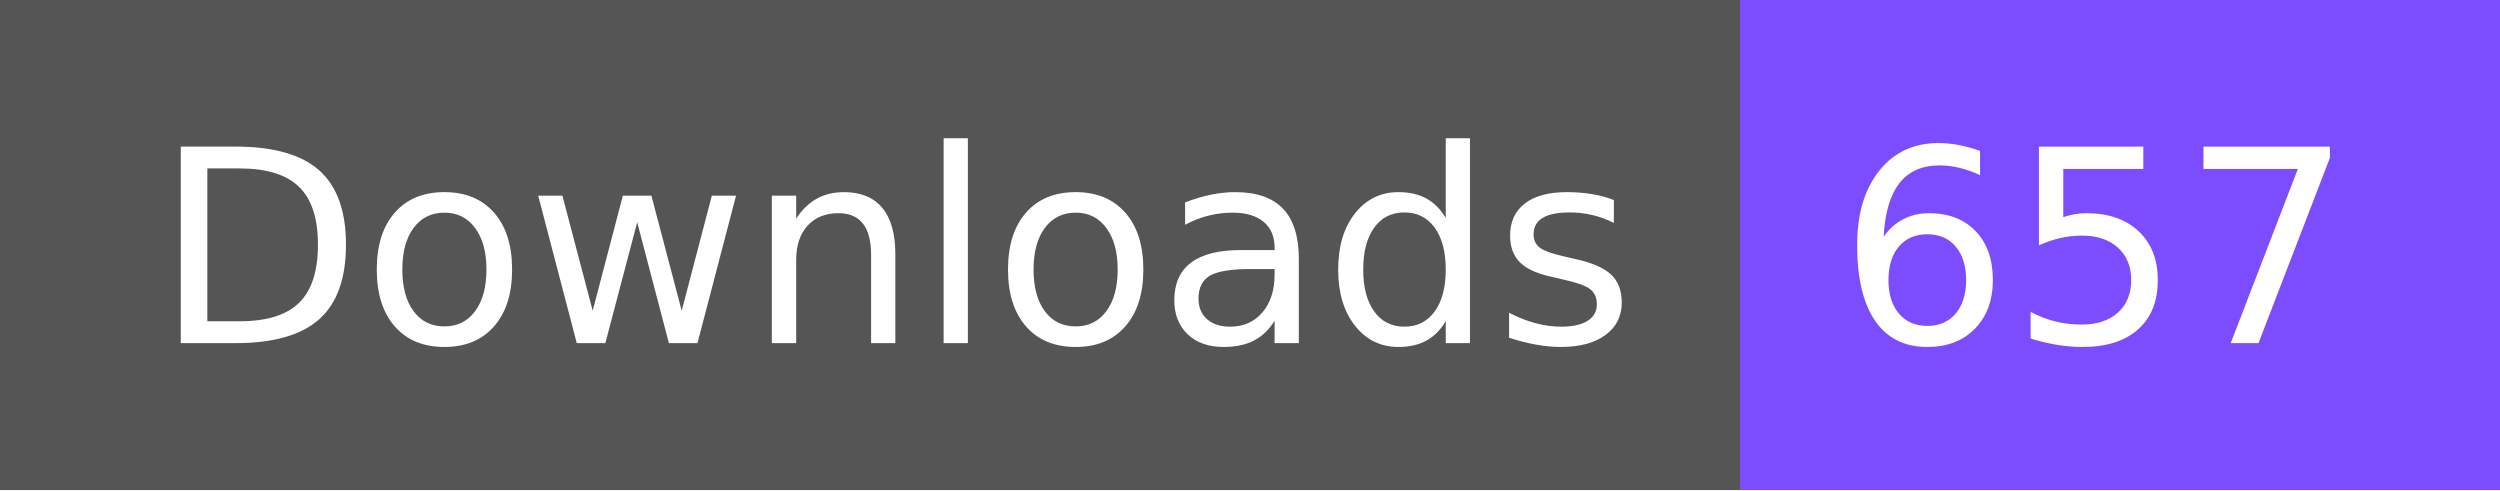
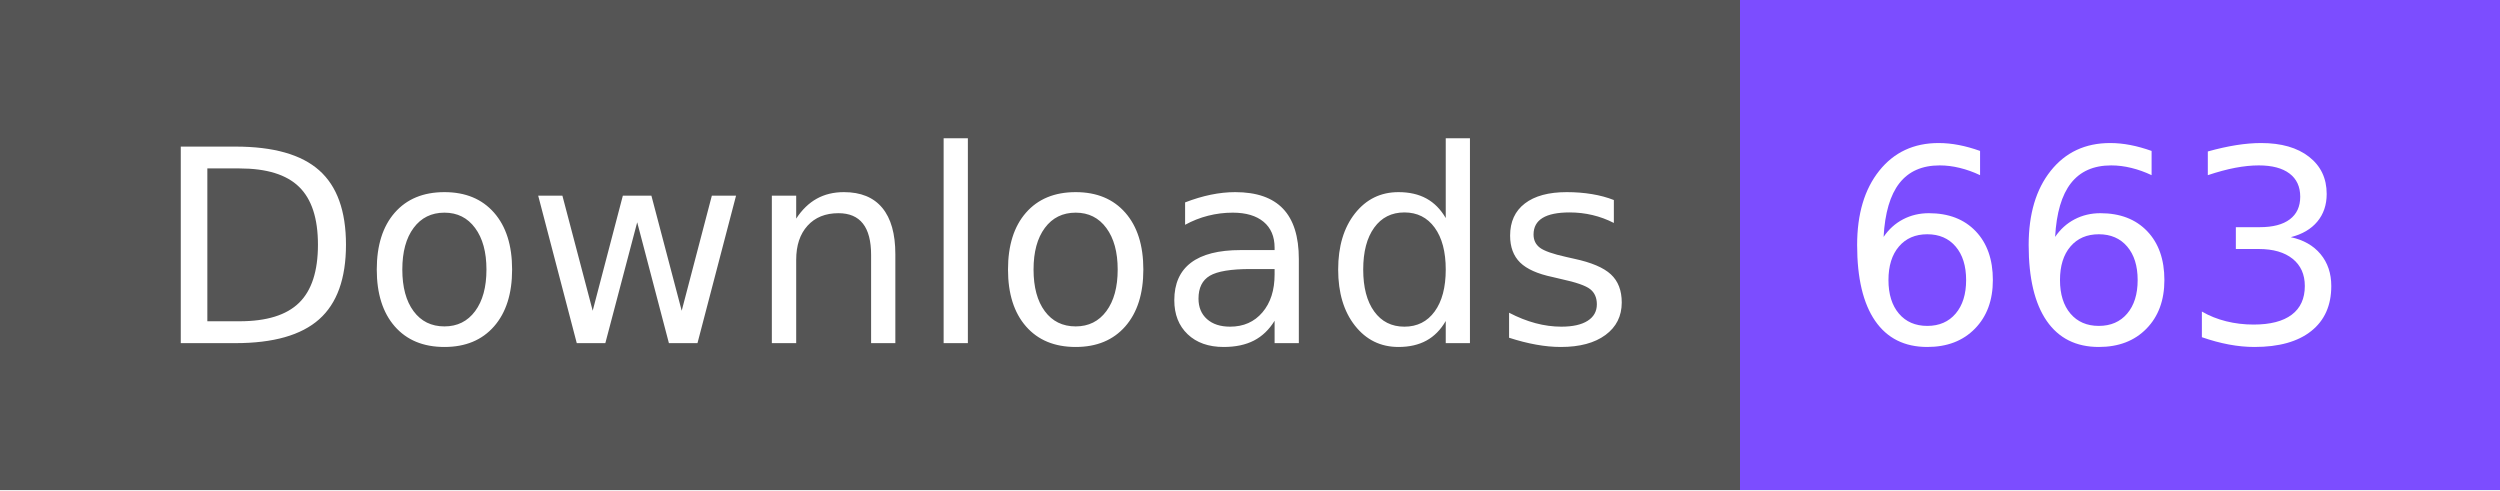
- <svg xmlns="http://www.w3.org/2000/svg" width="102" height="20" role="img" aria-label="Downloads: 657">
+ <svg xmlns="http://www.w3.org/2000/svg" width="102" height="20" role="img" aria-label="Downloads: 663">
  <g shape-rendering="crispEdges">
    <rect width="71" height="20" fill="#555" />
    <rect x="71" width="31" height="20" fill="#7c4dff" />
  </g>
  <g fill="#fff" text-anchor="middle" font-family="Verdana,Geneva,DejaVu Sans,sans-serif" text-rendering="geometricPrecision" font-size="110">
    <text x="365" y="140" textLength="610" transform="scale(.1)">Downloads</text>
-     <text x="855" y="140" textLength="210" transform="scale(.1)">657</text>
+     <text x="855" y="140" textLength="210" transform="scale(.1)">663</text>
  </g>
</svg>
